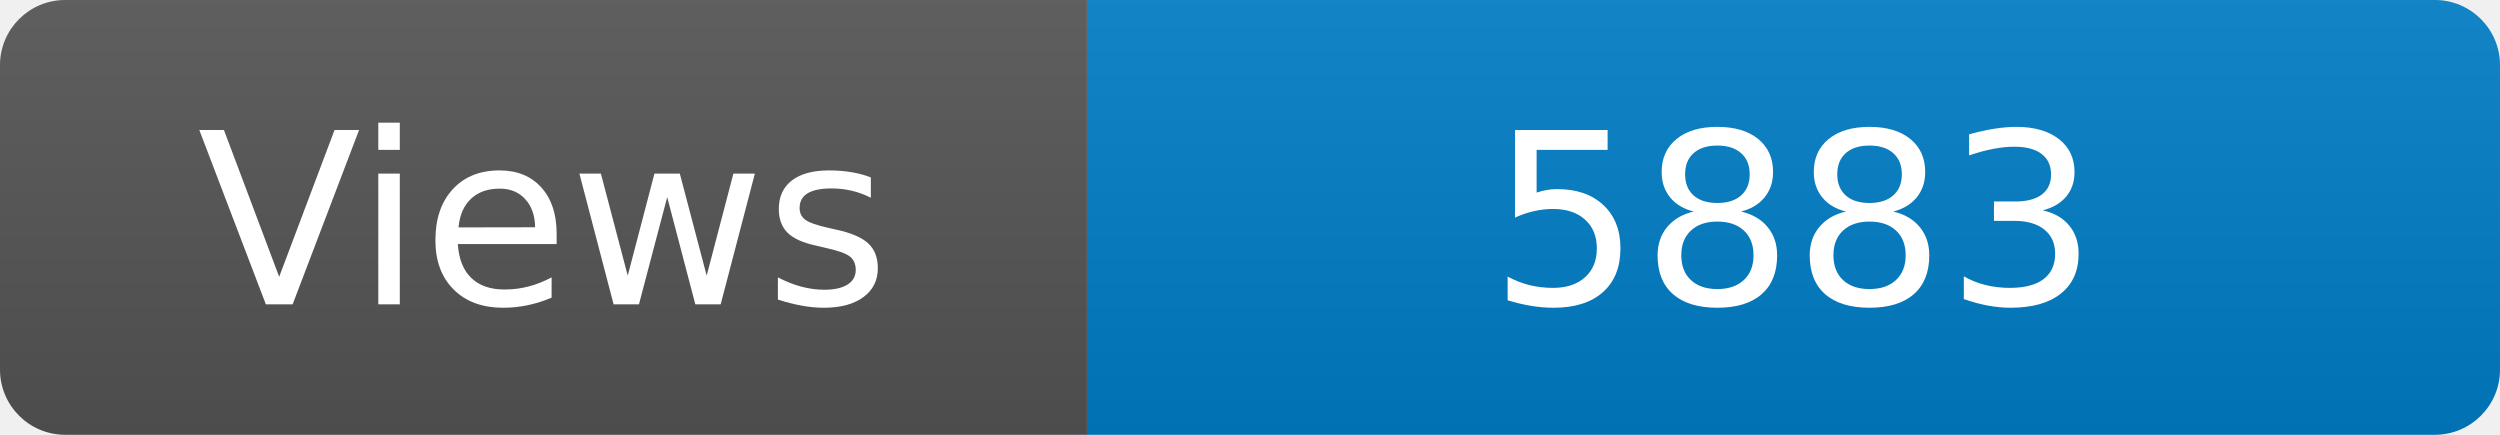
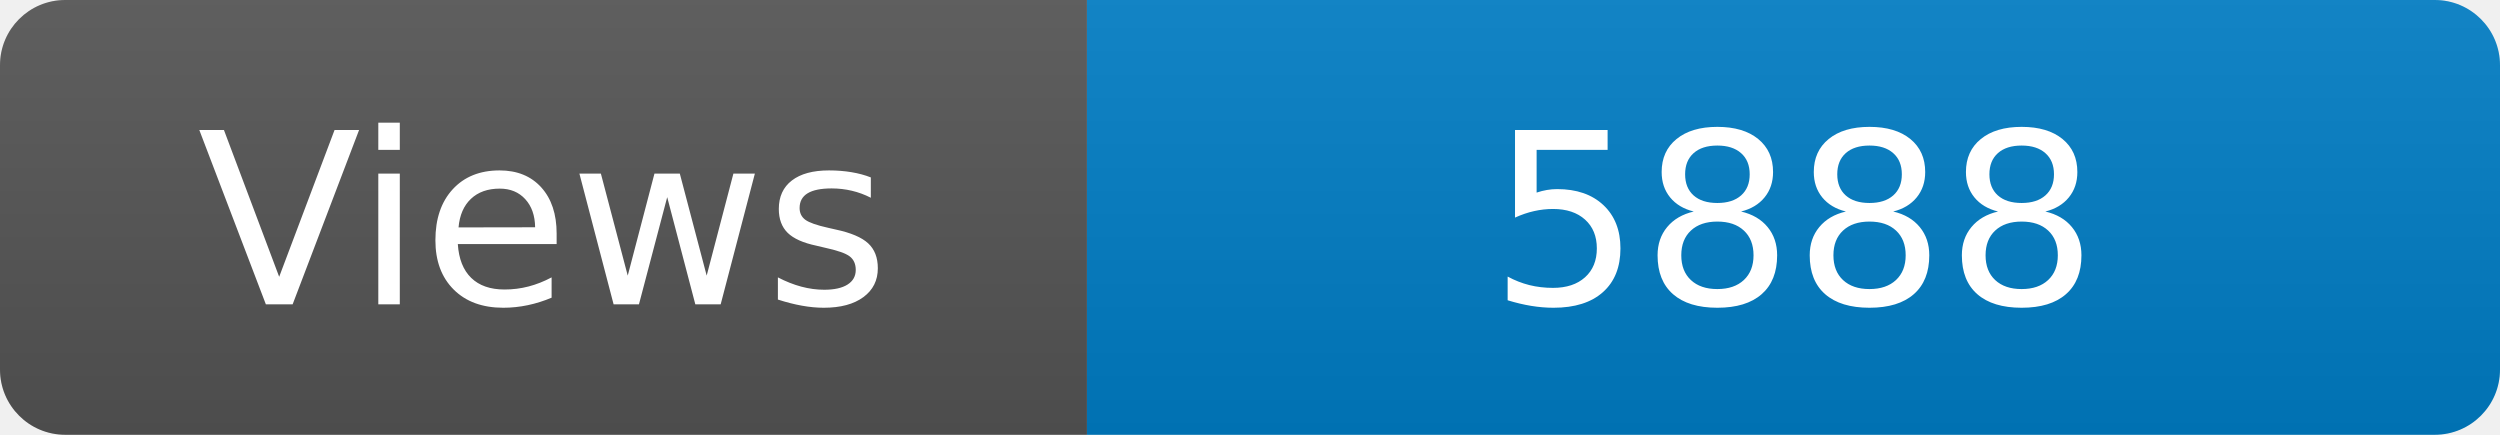
<svg xmlns="http://www.w3.org/2000/svg" width="115" height="20" role="img" aria-label="Maintained?: yes">
  <linearGradient id="s" x2="0" y2="100%">
    <stop offset="0" stop-color="#bbb" stop-opacity=".1" />
    <stop offset="1" stop-opacity=".1" />
  </linearGradient>
  <clipPath id="r">
    <rect width="115" height="20" rx="3" fill="#fff" />
  </clipPath>
  <g clip-path="url(#r)">
    <rect width="50" height="20" fill="#555" />
    <rect x="50" width="160" height="20" fill="#007ec6" />
    <rect width="115" height="20" fill="url(#s)" />
  </g>
  <g fill="#fff" text-anchor="middle" font-family="Verdana,Geneva,DejaVu Sans,sans-serif" font-size="110">
    <text x="250" y="140" transform="scale(.1)" fill="#fff">Views</text>
-     <text x="825" y="140" transform="scale(.1)" fill="#fff">5883</text>
+     <text x="825" y="140" transform="scale(.1)" fill="#fff">5888</text>
  </g>
</svg>
